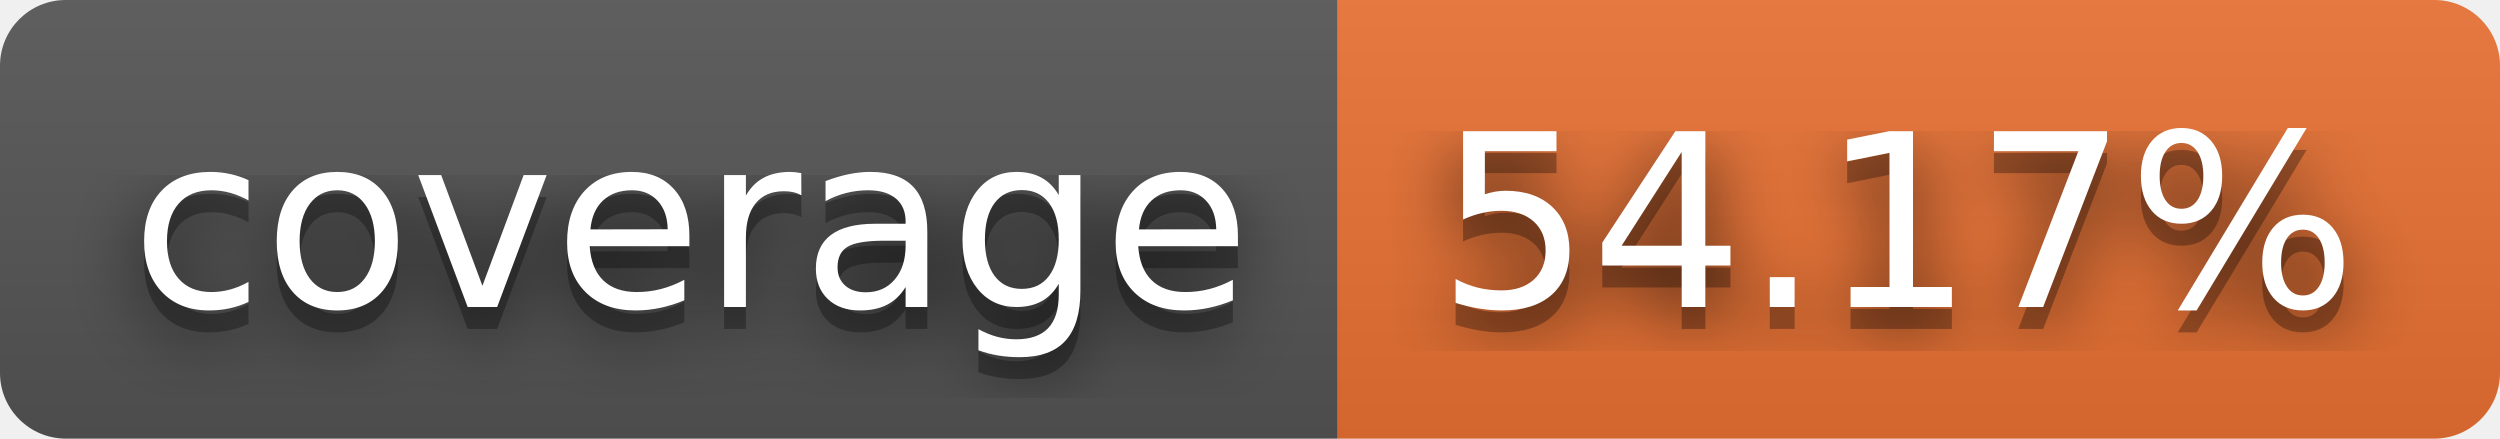
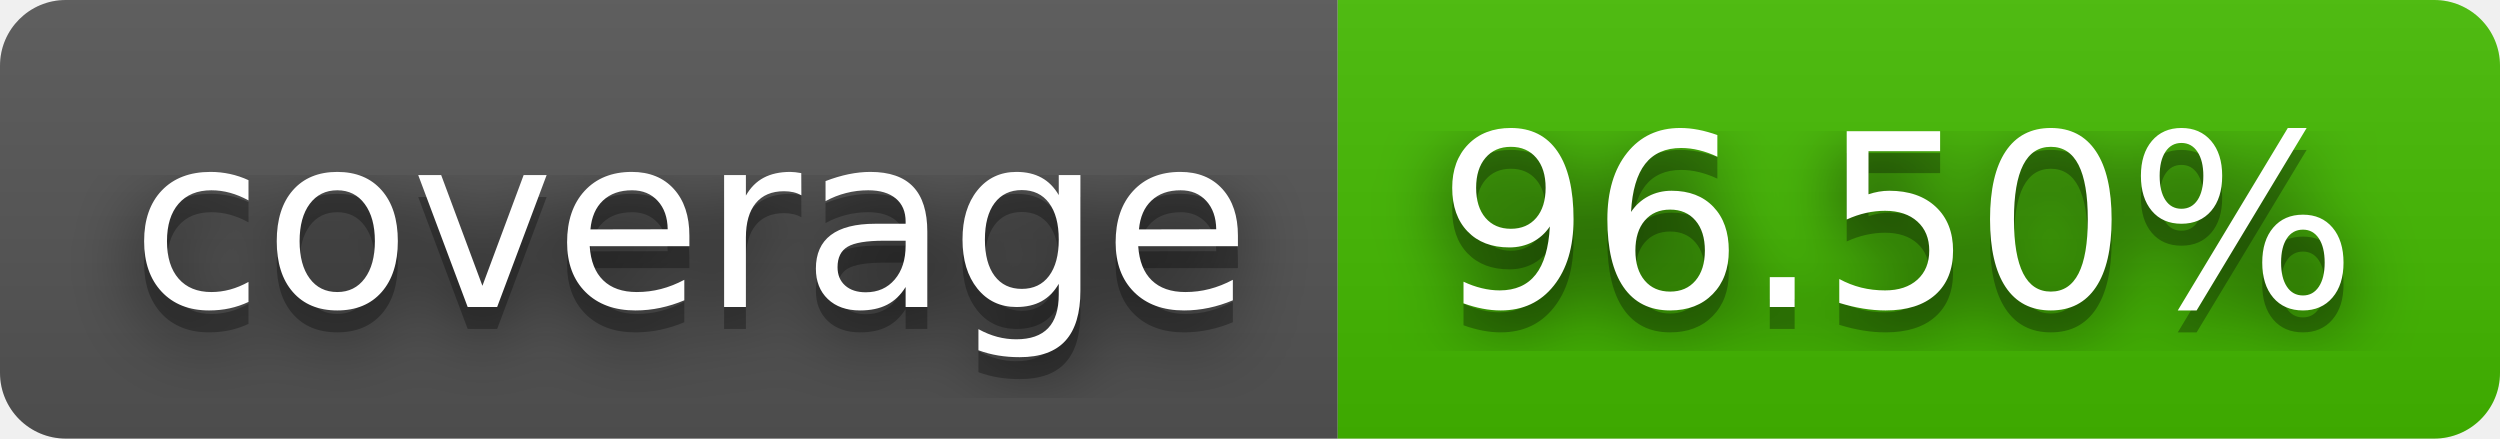
- <svg xmlns="http://www.w3.org/2000/svg" width="114" height="20" role="img" aria-label="coverage: 54.17%">
+ <svg xmlns="http://www.w3.org/2000/svg" width="114" height="20" role="img" aria-label="coverage: 96.50%">
  <filter id="blur">
    <feGaussianBlur stdDeviation="16" />
  </filter>
  <linearGradient id="s" x2="0" y2="100%">
    <stop offset="0" stop-color="#bbb" stop-opacity=".1" />
    <stop offset="1" stop-opacity=".1" />
  </linearGradient>
  <clipPath id="r">
    <rect width="114" height="20" rx="3" />
  </clipPath>
  <g clip-path="url(#r)">
    <rect width="61" height="20" fill="#555" />
-     <rect x="61" width="53" height="20" fill="#ea7233" />
+     <rect x="61" width="53" height="20" fill="#4b0" />
    <rect width="114" height="20" fill="url(#s)" />
  </g>
  <g fill="#fff" text-anchor="middle" font-family="Verdana,Geneva,DejaVu Sans,sans-serif" text-rendering="geometricPrecision" font-size="110">
    <g transform="scale(.1)">
      <g aria-hidden="true" fill="#010101">
        <text x="315" y="150" fill-opacity=".8" filter="url(#blur)" textLength="510">coverage</text>
        <text x="315" y="150" fill-opacity=".3" textLength="510">coverage</text>
      </g>
      <text x="315" y="140" textLength="510">coverage</text>
    </g>
    <g transform="scale(.1)">
      <g aria-hidden="true" fill="#010101">
-         <text x="865" y="150" fill-opacity=".8" filter="url(#blur)" textLength="430">54.17%</text>
-         <text x="865" y="150" fill-opacity=".3" textLength="430">54.17%</text>
+         <text x="865" y="150" fill-opacity=".8" filter="url(#blur)" textLength="430">96.50%</text>
+         <text x="865" y="150" fill-opacity=".3" textLength="430">96.50%</text>
      </g>
-       <text x="865" y="140" textLength="430">54.17%</text>
+       <text x="865" y="140" textLength="430">96.50%</text>
    </g>
  </g>
</svg>
